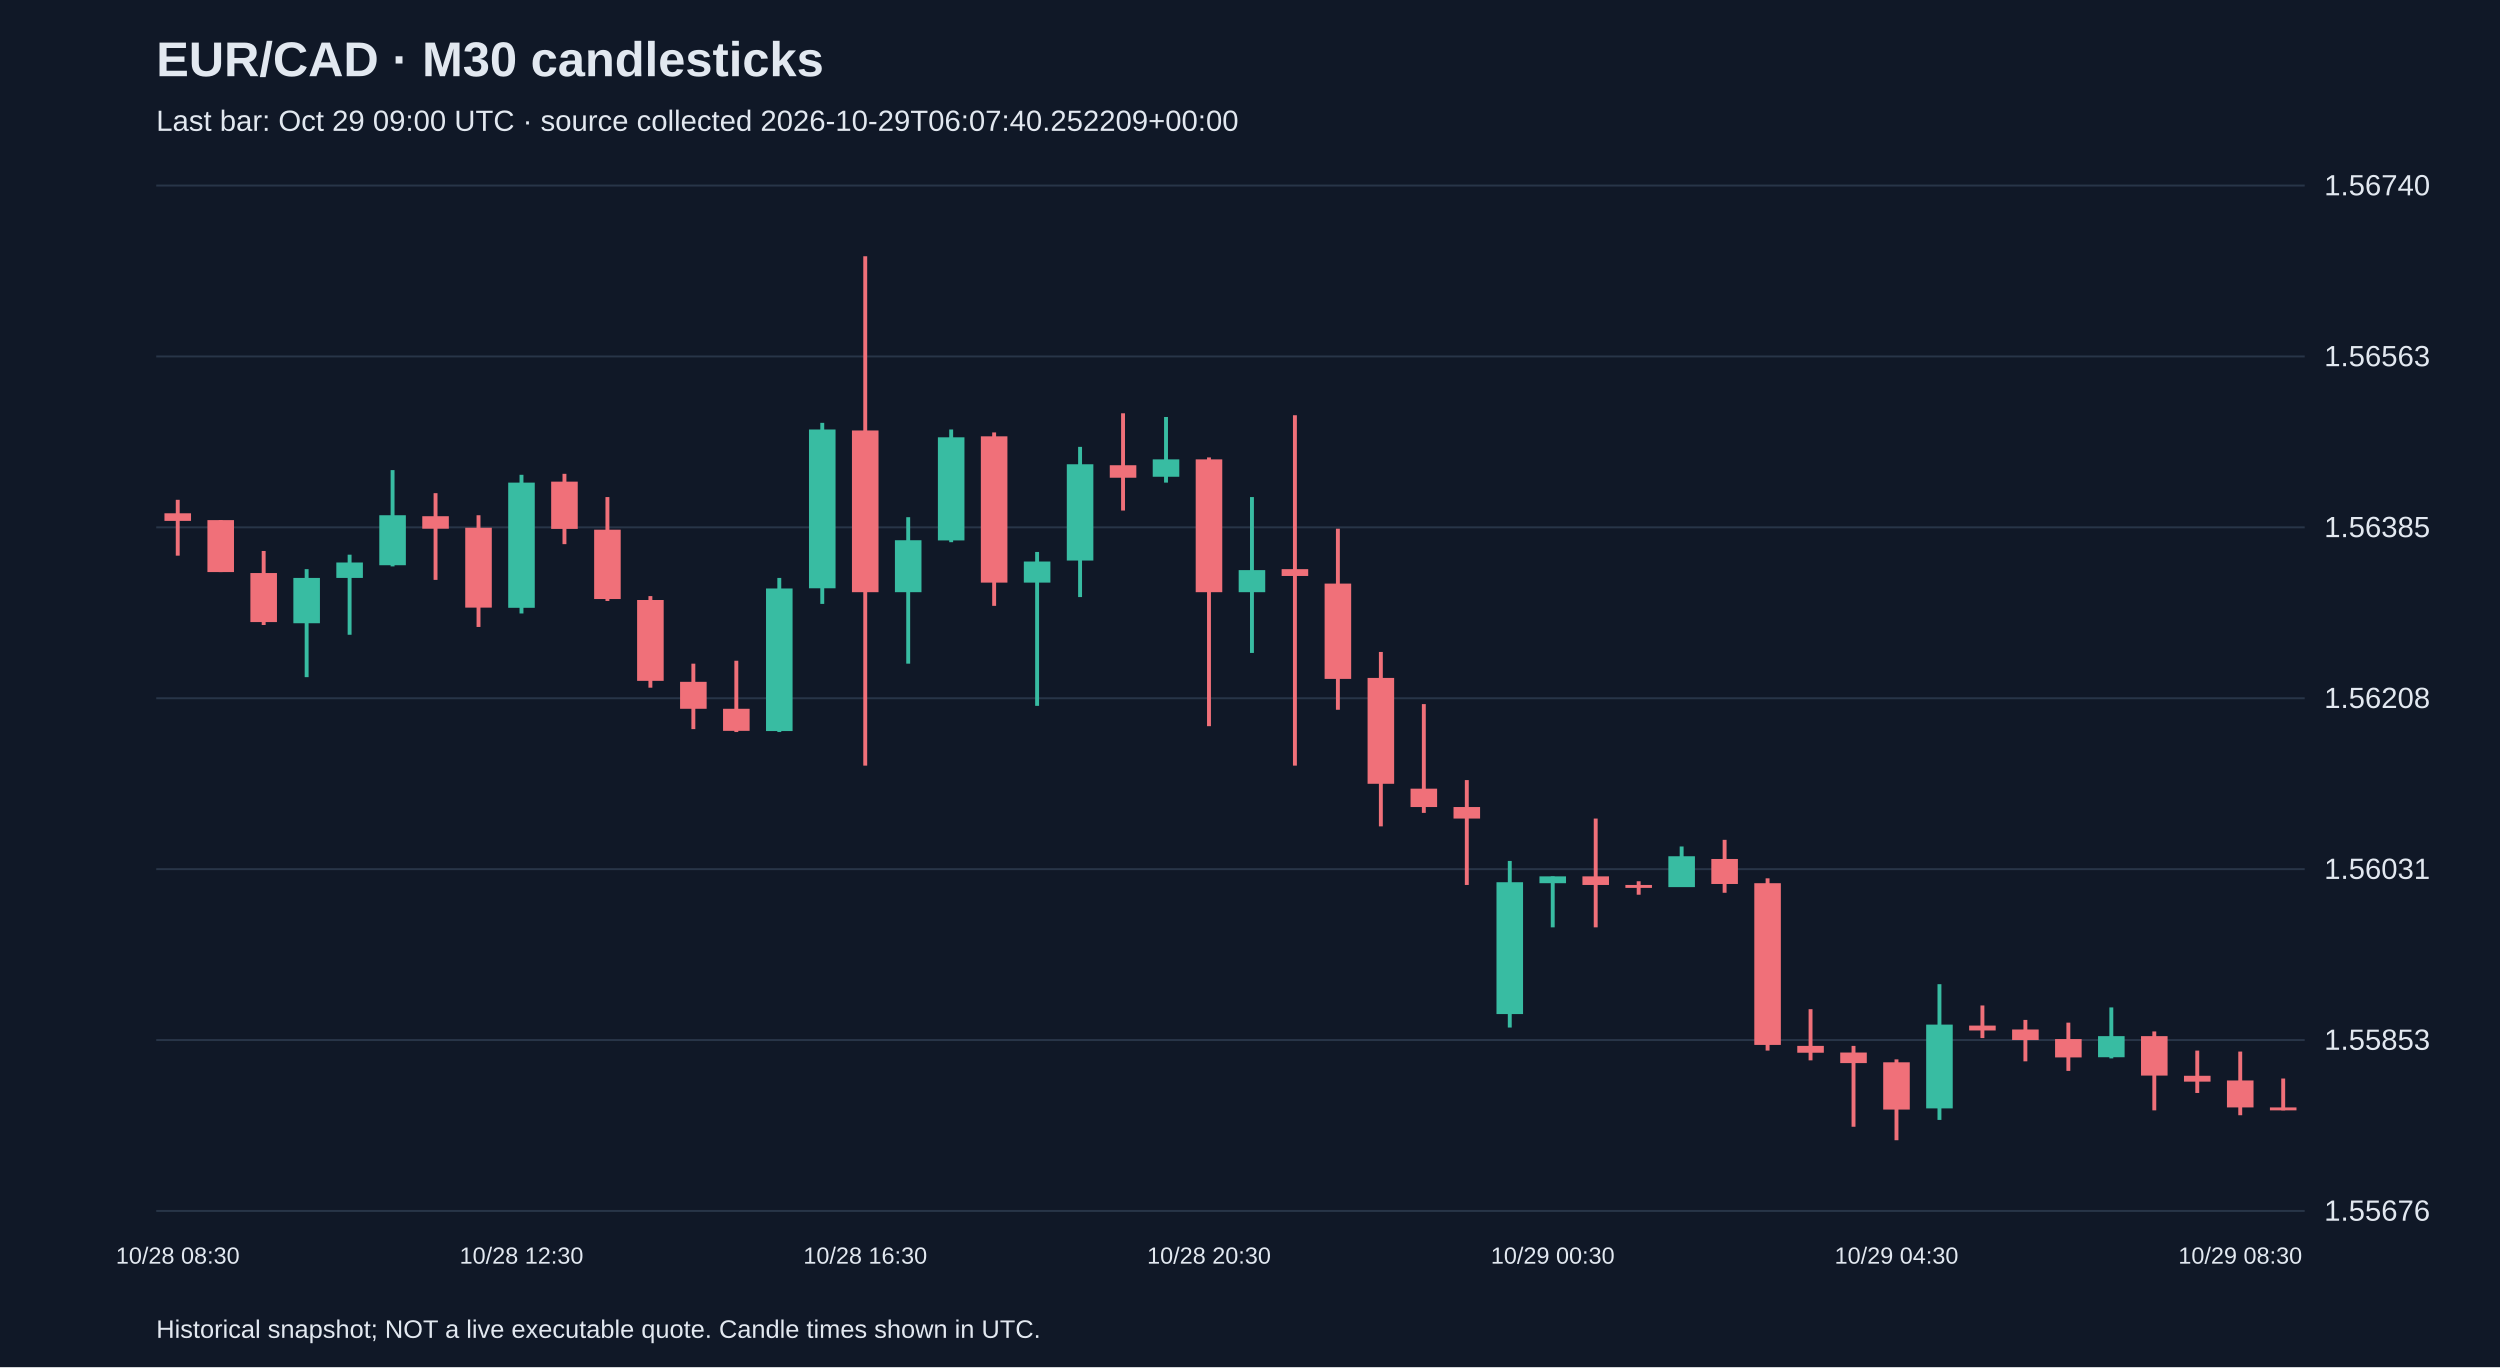
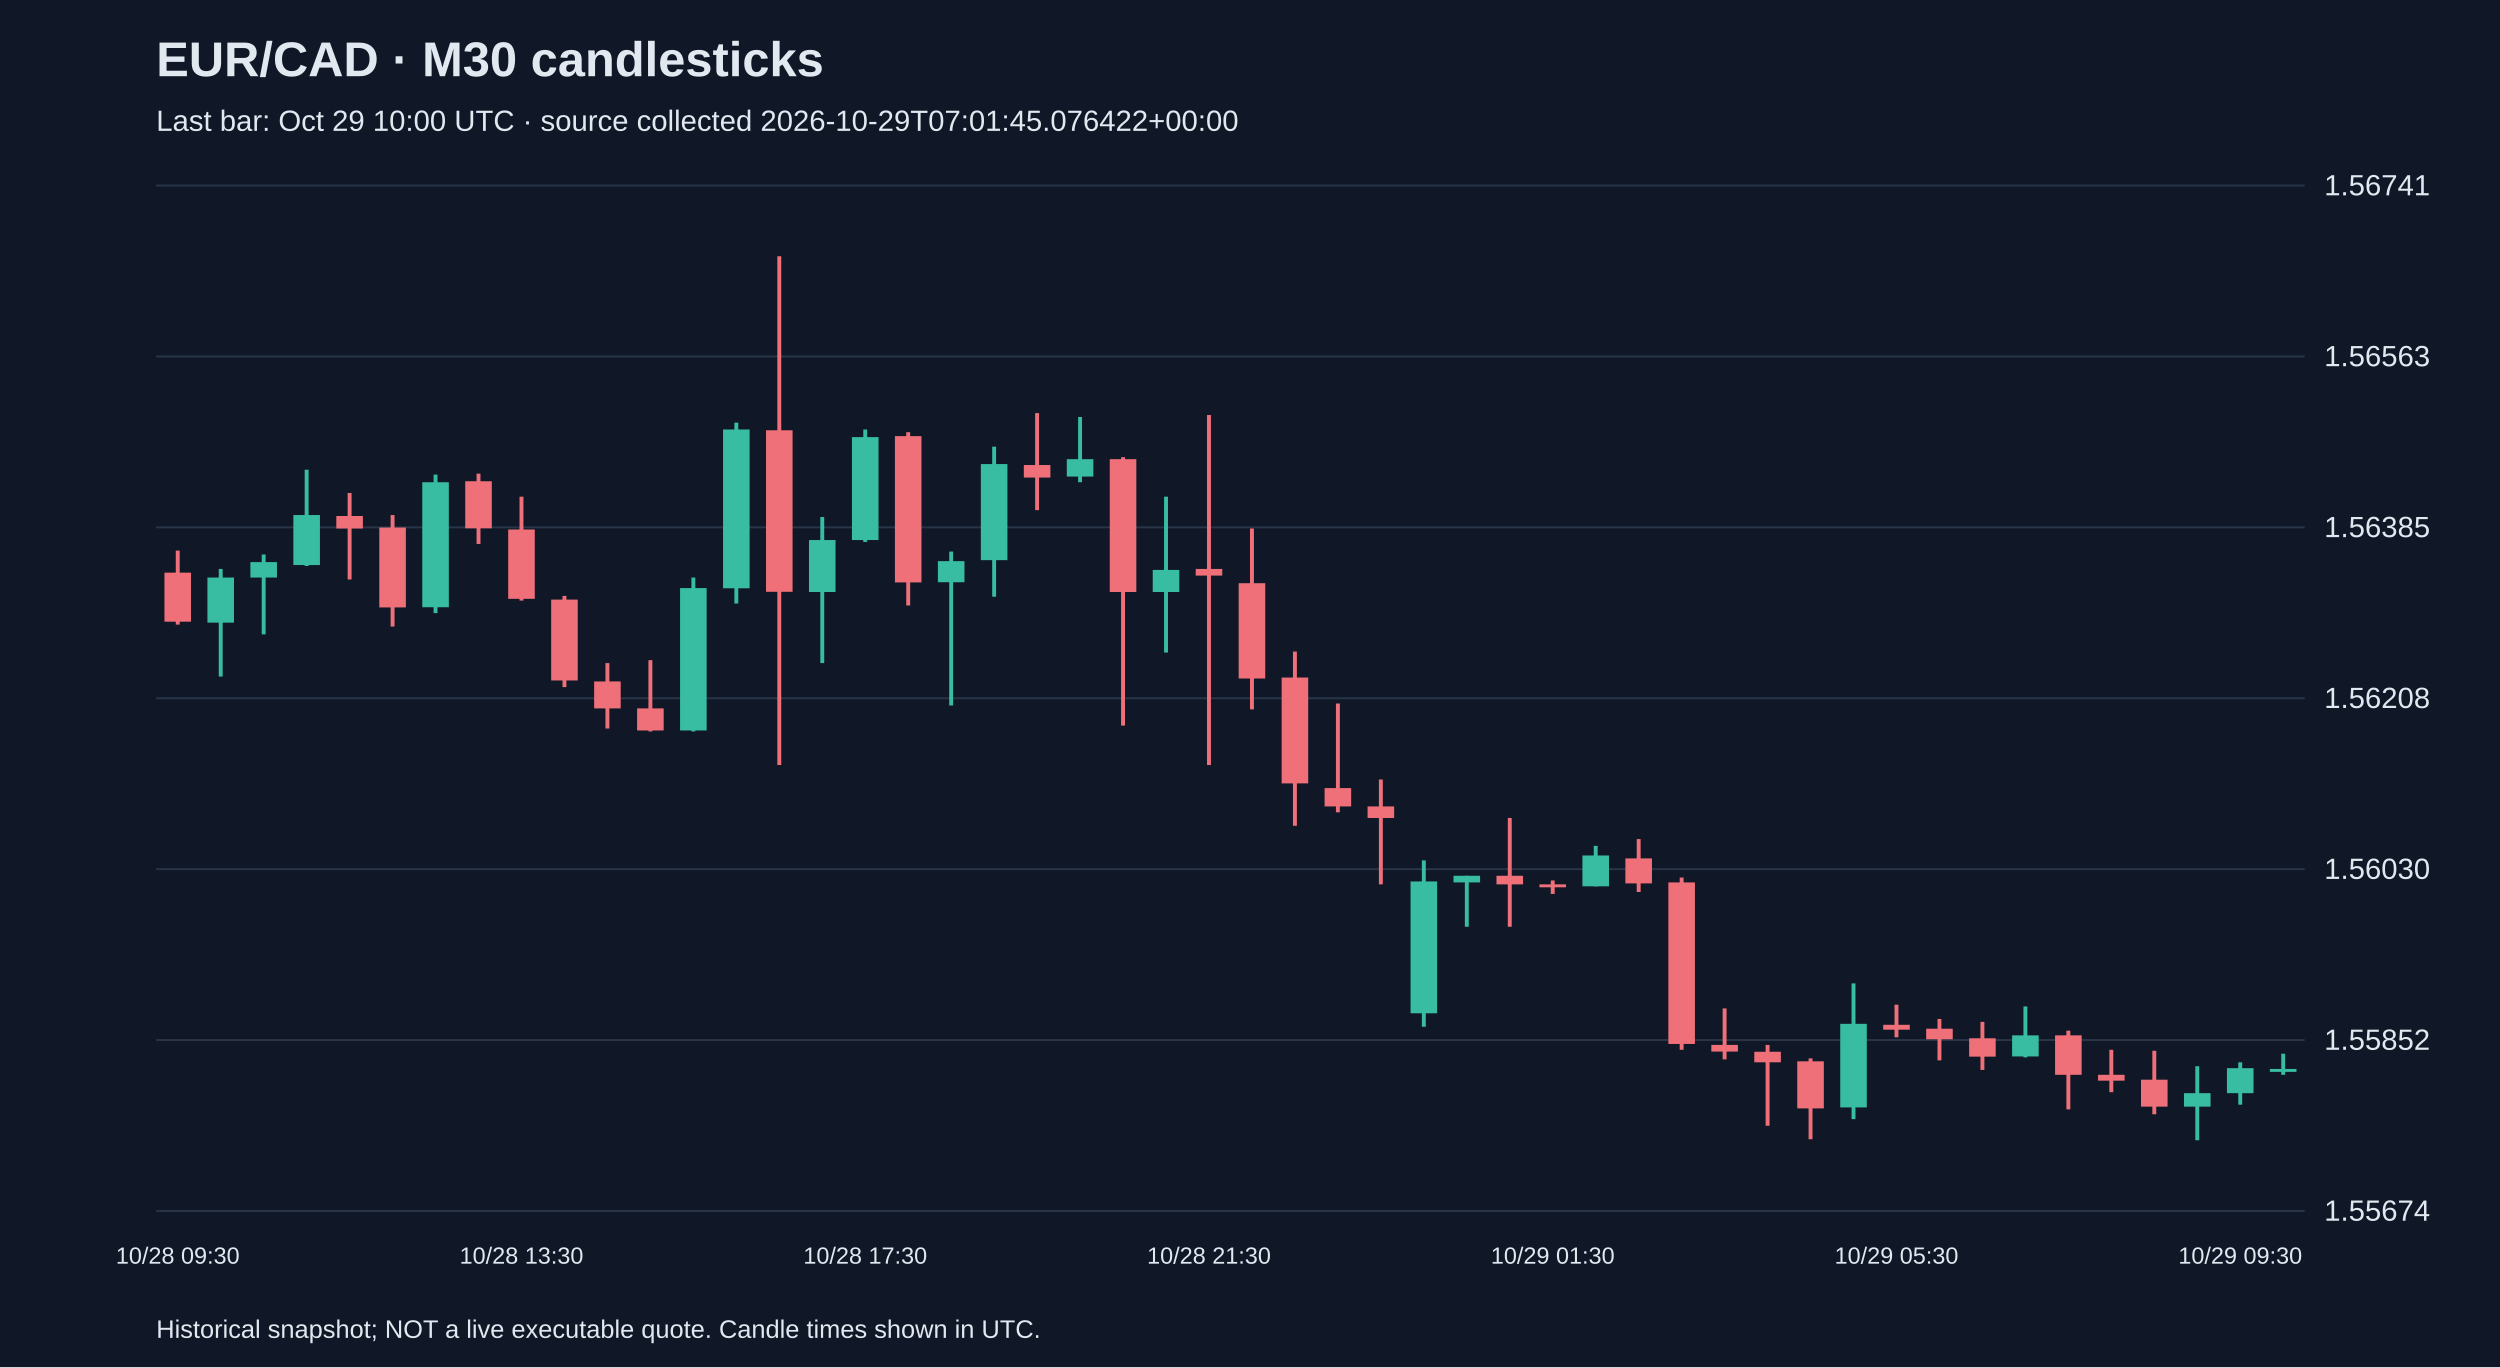
<svg xmlns="http://www.w3.org/2000/svg" viewBox="0 0 1280 700">
  <rect width="100%" height="100%" fill="#101827" />
  <style>text{font-family:Arial,sans-serif;fill:#e2e8f0}</style>
  <text x="80" y="39" font-size="25" font-weight="bold">EUR/CAD · M30 candlesticks</text>
-   <text x="80" y="67" font-size="15" fill="#a6b1c5">Last bar: Oct 29 09:00 UTC · source collected 2026-10-29T06:07:40.252209+00:00</text>
+   <text x="80" y="67" font-size="15" fill="#a6b1c5">Last bar: Oct 29 10:00 UTC · source collected 2026-10-29T07:01:45.076422+00:00</text>
  <line x1="80" y1="620.0" x2="1180" y2="620.0" stroke="#283548" />
-   <text x="1190" y="625.0" font-size="15">1.55676</text>
+   <text x="1190" y="625.0" font-size="15">1.55674</text>
  <line x1="80" y1="532.5" x2="1180" y2="532.5" stroke="#283548" />
-   <text x="1190" y="537.5" font-size="15">1.55853</text>
+   <text x="1190" y="537.5" font-size="15">1.55852</text>
  <line x1="80" y1="445.0" x2="1180" y2="445.0" stroke="#283548" />
-   <text x="1190" y="450.0" font-size="15">1.56031</text>
+   <text x="1190" y="450.0" font-size="15">1.56030</text>
  <line x1="80" y1="357.5" x2="1180" y2="357.5" stroke="#283548" />
  <text x="1190" y="362.5" font-size="15">1.56208</text>
  <line x1="80" y1="270.0" x2="1180" y2="270.0" stroke="#283548" />
  <text x="1190" y="275.0" font-size="15">1.56385</text>
  <line x1="80" y1="182.5" x2="1180" y2="182.5" stroke="#283548" />
  <text x="1190" y="187.5" font-size="15">1.56563</text>
  <line x1="80" y1="95.0" x2="1180" y2="95.0" stroke="#283548" />
-   <text x="1190" y="100.0" font-size="15">1.56740</text>
-   <line x1="91.0" y1="255.9" x2="91.0" y2="284.5" stroke="#f07079" stroke-width="2" />
-   <rect x="84.2" y="262.8" width="13.6" height="3.9" fill="#f07079" />
-   <text x="91.0" y="647" text-anchor="middle" font-size="12">10/28 08:30</text>
-   <line x1="113.0" y1="266.3" x2="113.0" y2="292.9" stroke="#f07079" stroke-width="2" />
-   <rect x="106.2" y="266.3" width="13.6" height="26.6" fill="#f07079" />
-   <line x1="135.0" y1="282.1" x2="135.0" y2="320.0" stroke="#f07079" stroke-width="2" />
-   <rect x="128.2" y="293.4" width="13.6" height="25.1" fill="#f07079" />
-   <line x1="157.0" y1="291.4" x2="157.0" y2="346.7" stroke="#38bca2" stroke-width="2" />
-   <rect x="150.2" y="295.9" width="13.6" height="23.2" fill="#38bca2" />
-   <line x1="179.0" y1="284.0" x2="179.0" y2="325.0" stroke="#38bca2" stroke-width="2" />
-   <rect x="172.2" y="288.0" width="13.6" height="7.9" fill="#38bca2" />
-   <line x1="201.0" y1="240.7" x2="201.0" y2="290.0" stroke="#38bca2" stroke-width="2" />
-   <rect x="194.2" y="263.8" width="13.6" height="25.6" fill="#38bca2" />
-   <line x1="223.0" y1="252.5" x2="223.0" y2="296.9" stroke="#f07079" stroke-width="2" />
-   <rect x="216.2" y="264.3" width="13.6" height="6.4" fill="#f07079" />
-   <line x1="245.0" y1="263.8" x2="245.0" y2="321.0" stroke="#f07079" stroke-width="2" />
-   <rect x="238.2" y="270.2" width="13.6" height="40.9" fill="#f07079" />
-   <line x1="267.0" y1="243.1" x2="267.0" y2="314.1" stroke="#38bca2" stroke-width="2" />
-   <rect x="260.2" y="247.1" width="13.6" height="64.1" fill="#38bca2" />
-   <text x="267.0" y="647" text-anchor="middle" font-size="12">10/28 12:30</text>
-   <line x1="289.0" y1="242.6" x2="289.0" y2="278.6" stroke="#f07079" stroke-width="2" />
-   <rect x="282.2" y="246.6" width="13.6" height="24.2" fill="#f07079" />
-   <line x1="311.0" y1="254.5" x2="311.0" y2="307.7" stroke="#f07079" stroke-width="2" />
-   <rect x="304.2" y="271.2" width="13.6" height="35.5" fill="#f07079" />
-   <line x1="333.0" y1="305.2" x2="333.0" y2="352.1" stroke="#f07079" stroke-width="2" />
-   <rect x="326.2" y="307.2" width="13.6" height="41.4" fill="#f07079" />
-   <line x1="355.0" y1="339.8" x2="355.0" y2="373.3" stroke="#f07079" stroke-width="2" />
-   <rect x="348.2" y="349.1" width="13.6" height="13.8" fill="#f07079" />
-   <line x1="377.0" y1="338.3" x2="377.0" y2="374.8" stroke="#f07079" stroke-width="2" />
-   <rect x="370.2" y="362.9" width="13.6" height="11.3" fill="#f07079" />
-   <line x1="399.0" y1="295.9" x2="399.0" y2="374.8" stroke="#38bca2" stroke-width="2" />
-   <rect x="392.2" y="301.3" width="13.6" height="73.0" fill="#38bca2" />
-   <line x1="421.0" y1="216.5" x2="421.0" y2="309.2" stroke="#38bca2" stroke-width="2" />
-   <rect x="414.2" y="219.9" width="13.6" height="81.3" fill="#38bca2" />
-   <line x1="443.0" y1="131.2" x2="443.0" y2="392.0" stroke="#f07079" stroke-width="2" />
-   <rect x="436.2" y="220.4" width="13.6" height="82.8" fill="#f07079" />
-   <text x="443.0" y="647" text-anchor="middle" font-size="12">10/28 16:30</text>
-   <line x1="465.0" y1="264.8" x2="465.0" y2="339.8" stroke="#38bca2" stroke-width="2" />
-   <rect x="458.2" y="276.6" width="13.6" height="26.6" fill="#38bca2" />
-   <line x1="487.0" y1="219.9" x2="487.0" y2="277.6" stroke="#38bca2" stroke-width="2" />
-   <rect x="480.2" y="223.9" width="13.6" height="52.8" fill="#38bca2" />
-   <line x1="509.0" y1="221.4" x2="509.0" y2="310.2" stroke="#f07079" stroke-width="2" />
-   <rect x="502.2" y="223.4" width="13.6" height="74.9" fill="#f07079" />
-   <line x1="531.0" y1="282.6" x2="531.0" y2="361.4" stroke="#38bca2" stroke-width="2" />
-   <rect x="524.2" y="287.5" width="13.6" height="10.8" fill="#38bca2" />
-   <line x1="553.0" y1="228.8" x2="553.0" y2="305.7" stroke="#38bca2" stroke-width="2" />
-   <rect x="546.2" y="237.7" width="13.6" height="49.3" fill="#38bca2" />
-   <line x1="575.0" y1="211.6" x2="575.0" y2="261.4" stroke="#f07079" stroke-width="2" />
-   <rect x="568.2" y="238.2" width="13.6" height="6.4" fill="#f07079" />
-   <line x1="597.0" y1="213.5" x2="597.0" y2="247.1" stroke="#38bca2" stroke-width="2" />
-   <rect x="590.2" y="235.2" width="13.6" height="8.9" fill="#38bca2" />
-   <line x1="619.0" y1="234.2" x2="619.0" y2="371.8" stroke="#f07079" stroke-width="2" />
-   <rect x="612.2" y="235.2" width="13.6" height="68.0" fill="#f07079" />
-   <text x="619.0" y="647" text-anchor="middle" font-size="12">10/28 20:30</text>
-   <line x1="641.0" y1="254.5" x2="641.0" y2="334.3" stroke="#38bca2" stroke-width="2" />
-   <rect x="634.2" y="291.9" width="13.6" height="11.3" fill="#38bca2" />
-   <line x1="663.0" y1="212.6" x2="663.0" y2="392.0" stroke="#f07079" stroke-width="2" />
-   <rect x="656.2" y="291.4" width="13.6" height="3.5" fill="#f07079" />
-   <line x1="685.0" y1="270.7" x2="685.0" y2="363.4" stroke="#f07079" stroke-width="2" />
-   <rect x="678.2" y="298.8" width="13.6" height="48.8" fill="#f07079" />
-   <line x1="707.0" y1="333.8" x2="707.0" y2="423.1" stroke="#f07079" stroke-width="2" />
-   <rect x="700.2" y="347.1" width="13.6" height="54.2" fill="#f07079" />
-   <line x1="729.0" y1="360.5" x2="729.0" y2="416.2" stroke="#f07079" stroke-width="2" />
-   <rect x="722.2" y="403.8" width="13.6" height="9.4" fill="#f07079" />
-   <line x1="751.0" y1="399.4" x2="751.0" y2="453.1" stroke="#f07079" stroke-width="2" />
-   <rect x="744.2" y="413.2" width="13.6" height="5.9" fill="#f07079" />
-   <line x1="773.0" y1="440.8" x2="773.0" y2="526.1" stroke="#38bca2" stroke-width="2" />
-   <rect x="766.2" y="451.7" width="13.6" height="67.5" fill="#38bca2" />
-   <line x1="795.0" y1="448.7" x2="795.0" y2="474.8" stroke="#38bca2" stroke-width="2" />
-   <rect x="788.2" y="448.7" width="13.6" height="3.5" fill="#38bca2" />
-   <text x="795.0" y="647" text-anchor="middle" font-size="12">10/29 00:30</text>
-   <line x1="817.0" y1="419.1" x2="817.0" y2="474.8" stroke="#f07079" stroke-width="2" />
-   <rect x="810.2" y="448.7" width="13.6" height="4.4" fill="#f07079" />
-   <line x1="839.0" y1="451.2" x2="839.0" y2="458.1" stroke="#f07079" stroke-width="2" />
-   <rect x="832.2" y="453.1" width="13.6" height="1.5" fill="#f07079" />
-   <line x1="861.0" y1="433.4" x2="861.0" y2="454.1" stroke="#38bca2" stroke-width="2" />
-   <rect x="854.2" y="438.4" width="13.6" height="15.8" fill="#38bca2" />
-   <line x1="883.0" y1="430.0" x2="883.0" y2="457.1" stroke="#f07079" stroke-width="2" />
-   <rect x="876.2" y="439.8" width="13.6" height="12.8" fill="#f07079" />
-   <line x1="905.0" y1="449.7" x2="905.0" y2="537.9" stroke="#f07079" stroke-width="2" />
-   <rect x="898.2" y="452.2" width="13.6" height="82.8" fill="#f07079" />
-   <line x1="927.0" y1="516.7" x2="927.0" y2="542.9" stroke="#f07079" stroke-width="2" />
-   <rect x="920.2" y="535.5" width="13.6" height="3.5" fill="#f07079" />
-   <line x1="949.0" y1="535.5" x2="949.0" y2="576.9" stroke="#f07079" stroke-width="2" />
-   <rect x="942.2" y="538.9" width="13.6" height="5.4" fill="#f07079" />
-   <line x1="971.0" y1="542.4" x2="971.0" y2="583.8" stroke="#f07079" stroke-width="2" />
-   <rect x="964.2" y="543.9" width="13.6" height="24.2" fill="#f07079" />
-   <text x="971.0" y="647" text-anchor="middle" font-size="12">10/29 04:30</text>
-   <line x1="993.0" y1="503.9" x2="993.0" y2="573.4" stroke="#38bca2" stroke-width="2" />
-   <rect x="986.2" y="524.6" width="13.6" height="42.9" fill="#38bca2" />
-   <line x1="1015.0" y1="514.8" x2="1015.0" y2="531.5" stroke="#f07079" stroke-width="2" />
-   <rect x="1008.2" y="525.1" width="13.6" height="2.5" fill="#f07079" />
-   <line x1="1037.0" y1="522.2" x2="1037.0" y2="543.4" stroke="#f07079" stroke-width="2" />
-   <rect x="1030.2" y="527.1" width="13.6" height="5.4" fill="#f07079" />
-   <line x1="1059.0" y1="523.6" x2="1059.0" y2="548.3" stroke="#f07079" stroke-width="2" />
-   <rect x="1052.2" y="532.0" width="13.6" height="9.4" fill="#f07079" />
-   <line x1="1081.0" y1="515.8" x2="1081.0" y2="541.9" stroke="#38bca2" stroke-width="2" />
-   <rect x="1074.2" y="530.5" width="13.6" height="10.8" fill="#38bca2" />
-   <line x1="1103.0" y1="528.1" x2="1103.0" y2="568.5" stroke="#f07079" stroke-width="2" />
-   <rect x="1096.2" y="530.5" width="13.6" height="20.2" fill="#f07079" />
-   <line x1="1125.0" y1="537.9" x2="1125.0" y2="559.6" stroke="#f07079" stroke-width="2" />
-   <rect x="1118.2" y="550.8" width="13.6" height="3.0" fill="#f07079" />
-   <line x1="1147.0" y1="538.4" x2="1147.0" y2="571.0" stroke="#f07079" stroke-width="2" />
-   <rect x="1140.2" y="553.2" width="13.6" height="13.8" fill="#f07079" />
-   <text x="1147.0" y="647" text-anchor="middle" font-size="12">10/29 08:30</text>
-   <line x1="1169.0" y1="552.2" x2="1169.0" y2="568.5" stroke="#f07079" stroke-width="2" />
-   <rect x="1162.2" y="567.0" width="13.6" height="1.5" fill="#f07079" />
+   <text x="1190" y="100.0" font-size="15">1.56741</text>
+   <line x1="91.0" y1="281.9" x2="91.0" y2="319.8" stroke="#f07079" stroke-width="2" />
+   <rect x="84.2" y="293.2" width="13.6" height="25.1" fill="#f07079" />
+   <text x="91.0" y="647" text-anchor="middle" font-size="12">10/28 09:30</text>
+   <line x1="113.0" y1="291.3" x2="113.0" y2="346.4" stroke="#38bca2" stroke-width="2" />
+   <rect x="106.2" y="295.7" width="13.6" height="23.1" fill="#38bca2" />
+   <line x1="135.0" y1="283.9" x2="135.0" y2="324.8" stroke="#38bca2" stroke-width="2" />
+   <rect x="128.2" y="287.8" width="13.6" height="7.9" fill="#38bca2" />
+   <line x1="157.0" y1="240.5" x2="157.0" y2="289.8" stroke="#38bca2" stroke-width="2" />
+   <rect x="150.2" y="263.7" width="13.6" height="25.6" fill="#38bca2" />
+   <line x1="179.0" y1="252.4" x2="179.0" y2="296.7" stroke="#f07079" stroke-width="2" />
+   <rect x="172.2" y="264.2" width="13.6" height="6.4" fill="#f07079" />
+   <line x1="201.0" y1="263.7" x2="201.0" y2="320.8" stroke="#f07079" stroke-width="2" />
+   <rect x="194.2" y="270.1" width="13.6" height="40.9" fill="#f07079" />
+   <line x1="223.0" y1="243.0" x2="223.0" y2="313.9" stroke="#38bca2" stroke-width="2" />
+   <rect x="216.2" y="246.9" width="13.6" height="64.0" fill="#38bca2" />
+   <line x1="245.0" y1="242.5" x2="245.0" y2="278.5" stroke="#f07079" stroke-width="2" />
+   <rect x="238.2" y="246.4" width="13.6" height="24.1" fill="#f07079" />
+   <line x1="267.0" y1="254.3" x2="267.0" y2="307.5" stroke="#f07079" stroke-width="2" />
+   <rect x="260.2" y="271.1" width="13.6" height="35.5" fill="#f07079" />
+   <text x="267.0" y="647" text-anchor="middle" font-size="12">10/28 13:30</text>
+   <line x1="289.0" y1="305.1" x2="289.0" y2="351.8" stroke="#f07079" stroke-width="2" />
+   <rect x="282.2" y="307.0" width="13.6" height="41.4" fill="#f07079" />
+   <line x1="311.0" y1="339.5" x2="311.0" y2="373.0" stroke="#f07079" stroke-width="2" />
+   <rect x="304.2" y="348.9" width="13.6" height="13.8" fill="#f07079" />
+   <line x1="333.0" y1="338.0" x2="333.0" y2="374.5" stroke="#f07079" stroke-width="2" />
+   <rect x="326.2" y="362.7" width="13.6" height="11.3" fill="#f07079" />
+   <line x1="355.0" y1="295.7" x2="355.0" y2="374.5" stroke="#38bca2" stroke-width="2" />
+   <rect x="348.2" y="301.1" width="13.6" height="72.9" fill="#38bca2" />
+   <line x1="377.0" y1="216.4" x2="377.0" y2="309.0" stroke="#38bca2" stroke-width="2" />
+   <rect x="370.2" y="219.9" width="13.6" height="81.3" fill="#38bca2" />
+   <line x1="399.0" y1="131.2" x2="399.0" y2="391.7" stroke="#f07079" stroke-width="2" />
+   <rect x="392.2" y="220.3" width="13.6" height="82.7" fill="#f07079" />
+   <line x1="421.0" y1="264.7" x2="421.0" y2="339.5" stroke="#38bca2" stroke-width="2" />
+   <rect x="414.2" y="276.5" width="13.6" height="26.6" fill="#38bca2" />
+   <line x1="443.0" y1="219.9" x2="443.0" y2="277.5" stroke="#38bca2" stroke-width="2" />
+   <rect x="436.2" y="223.8" width="13.6" height="52.7" fill="#38bca2" />
+   <text x="443.0" y="647" text-anchor="middle" font-size="12">10/28 17:30</text>
+   <line x1="465.0" y1="221.3" x2="465.0" y2="310.0" stroke="#f07079" stroke-width="2" />
+   <rect x="458.2" y="223.3" width="13.6" height="74.9" fill="#f07079" />
+   <line x1="487.0" y1="282.4" x2="487.0" y2="361.2" stroke="#38bca2" stroke-width="2" />
+   <rect x="480.2" y="287.3" width="13.6" height="10.8" fill="#38bca2" />
+   <line x1="509.0" y1="228.7" x2="509.0" y2="305.5" stroke="#38bca2" stroke-width="2" />
+   <rect x="502.2" y="237.6" width="13.6" height="49.2" fill="#38bca2" />
+   <line x1="531.0" y1="211.5" x2="531.0" y2="261.2" stroke="#f07079" stroke-width="2" />
+   <rect x="524.2" y="238.1" width="13.6" height="6.4" fill="#f07079" />
+   <line x1="553.0" y1="213.5" x2="553.0" y2="246.9" stroke="#38bca2" stroke-width="2" />
+   <rect x="546.2" y="235.1" width="13.6" height="8.9" fill="#38bca2" />
+   <line x1="575.0" y1="234.1" x2="575.0" y2="371.5" stroke="#f07079" stroke-width="2" />
+   <rect x="568.2" y="235.1" width="13.6" height="68.0" fill="#f07079" />
+   <line x1="597.0" y1="254.3" x2="597.0" y2="334.1" stroke="#38bca2" stroke-width="2" />
+   <rect x="590.2" y="291.8" width="13.6" height="11.3" fill="#38bca2" />
+   <line x1="619.0" y1="212.5" x2="619.0" y2="391.7" stroke="#f07079" stroke-width="2" />
+   <rect x="612.2" y="291.3" width="13.6" height="3.4" fill="#f07079" />
+   <text x="619.0" y="647" text-anchor="middle" font-size="12">10/28 21:30</text>
+   <line x1="641.0" y1="270.6" x2="641.0" y2="363.2" stroke="#f07079" stroke-width="2" />
+   <rect x="634.2" y="298.6" width="13.6" height="48.8" fill="#f07079" />
+   <line x1="663.0" y1="333.6" x2="663.0" y2="422.8" stroke="#f07079" stroke-width="2" />
+   <rect x="656.2" y="346.9" width="13.6" height="54.2" fill="#f07079" />
+   <line x1="685.0" y1="360.2" x2="685.0" y2="415.9" stroke="#f07079" stroke-width="2" />
+   <rect x="678.2" y="403.5" width="13.6" height="9.4" fill="#f07079" />
+   <line x1="707.0" y1="399.1" x2="707.0" y2="452.8" stroke="#f07079" stroke-width="2" />
+   <rect x="700.2" y="412.9" width="13.6" height="5.9" fill="#f07079" />
+   <line x1="729.0" y1="440.5" x2="729.0" y2="525.7" stroke="#38bca2" stroke-width="2" />
+   <rect x="722.2" y="451.3" width="13.6" height="67.5" fill="#38bca2" />
+   <line x1="751.0" y1="448.4" x2="751.0" y2="474.5" stroke="#38bca2" stroke-width="2" />
+   <rect x="744.2" y="448.4" width="13.6" height="3.4" fill="#38bca2" />
+   <line x1="773.0" y1="418.8" x2="773.0" y2="474.5" stroke="#f07079" stroke-width="2" />
+   <rect x="766.2" y="448.4" width="13.6" height="4.4" fill="#f07079" />
+   <line x1="795.0" y1="450.8" x2="795.0" y2="457.7" stroke="#f07079" stroke-width="2" />
+   <rect x="788.2" y="452.8" width="13.6" height="1.5" fill="#f07079" />
+   <text x="795.0" y="647" text-anchor="middle" font-size="12">10/29 01:30</text>
+   <line x1="817.0" y1="433.1" x2="817.0" y2="453.8" stroke="#38bca2" stroke-width="2" />
+   <rect x="810.2" y="438.0" width="13.6" height="15.8" fill="#38bca2" />
+   <line x1="839.0" y1="429.6" x2="839.0" y2="456.7" stroke="#f07079" stroke-width="2" />
+   <rect x="832.2" y="439.5" width="13.6" height="12.8" fill="#f07079" />
+   <line x1="861.0" y1="449.3" x2="861.0" y2="537.5" stroke="#f07079" stroke-width="2" />
+   <rect x="854.2" y="451.8" width="13.6" height="82.7" fill="#f07079" />
+   <line x1="883.0" y1="516.3" x2="883.0" y2="542.4" stroke="#f07079" stroke-width="2" />
+   <rect x="876.2" y="535.0" width="13.6" height="3.4" fill="#f07079" />
+   <line x1="905.0" y1="535.0" x2="905.0" y2="576.4" stroke="#f07079" stroke-width="2" />
+   <rect x="898.2" y="538.5" width="13.6" height="5.4" fill="#f07079" />
+   <line x1="927.0" y1="541.9" x2="927.0" y2="583.3" stroke="#f07079" stroke-width="2" />
+   <rect x="920.2" y="543.4" width="13.6" height="24.1" fill="#f07079" />
+   <line x1="949.0" y1="503.5" x2="949.0" y2="573.0" stroke="#38bca2" stroke-width="2" />
+   <rect x="942.2" y="524.2" width="13.6" height="42.8" fill="#38bca2" />
+   <line x1="971.0" y1="514.4" x2="971.0" y2="531.1" stroke="#f07079" stroke-width="2" />
+   <rect x="964.2" y="524.7" width="13.6" height="2.5" fill="#f07079" />
+   <text x="971.0" y="647" text-anchor="middle" font-size="12">10/29 05:30</text>
+   <line x1="993.0" y1="521.7" x2="993.0" y2="542.9" stroke="#f07079" stroke-width="2" />
+   <rect x="986.2" y="526.7" width="13.6" height="5.4" fill="#f07079" />
+   <line x1="1015.0" y1="523.2" x2="1015.0" y2="547.8" stroke="#f07079" stroke-width="2" />
+   <rect x="1008.2" y="531.6" width="13.6" height="9.4" fill="#f07079" />
+   <line x1="1037.0" y1="515.3" x2="1037.0" y2="541.4" stroke="#38bca2" stroke-width="2" />
+   <rect x="1030.2" y="530.1" width="13.6" height="10.8" fill="#38bca2" />
+   <line x1="1059.0" y1="527.7" x2="1059.0" y2="568.0" stroke="#f07079" stroke-width="2" />
+   <rect x="1052.2" y="530.1" width="13.6" height="20.2" fill="#f07079" />
+   <line x1="1081.0" y1="537.5" x2="1081.0" y2="559.2" stroke="#f07079" stroke-width="2" />
+   <rect x="1074.2" y="550.3" width="13.6" height="3.0" fill="#f07079" />
+   <line x1="1103.0" y1="538.0" x2="1103.0" y2="570.5" stroke="#f07079" stroke-width="2" />
+   <rect x="1096.2" y="552.8" width="13.6" height="13.8" fill="#f07079" />
+   <line x1="1125.0" y1="545.9" x2="1125.0" y2="583.8" stroke="#38bca2" stroke-width="2" />
+   <rect x="1118.2" y="559.7" width="13.6" height="6.9" fill="#38bca2" />
+   <line x1="1147.0" y1="543.9" x2="1147.0" y2="565.6" stroke="#38bca2" stroke-width="2" />
+   <rect x="1140.2" y="546.9" width="13.6" height="12.8" fill="#38bca2" />
+   <text x="1147.0" y="647" text-anchor="middle" font-size="12">10/29 09:30</text>
+   <line x1="1169.0" y1="539.5" x2="1169.0" y2="550.3" stroke="#38bca2" stroke-width="2" />
+   <rect x="1162.2" y="547.3" width="13.6" height="1.5" fill="#38bca2" />
  <text x="80" y="685" font-size="13">Historical snapshot; NOT a live executable quote. Candle times shown in UTC.</text>
</svg>
